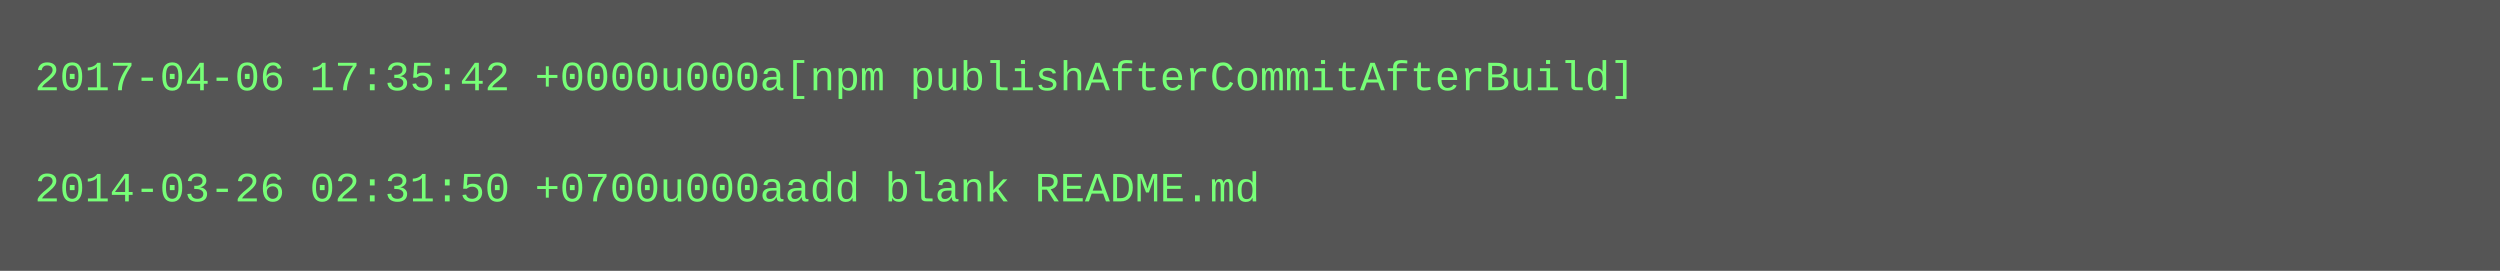
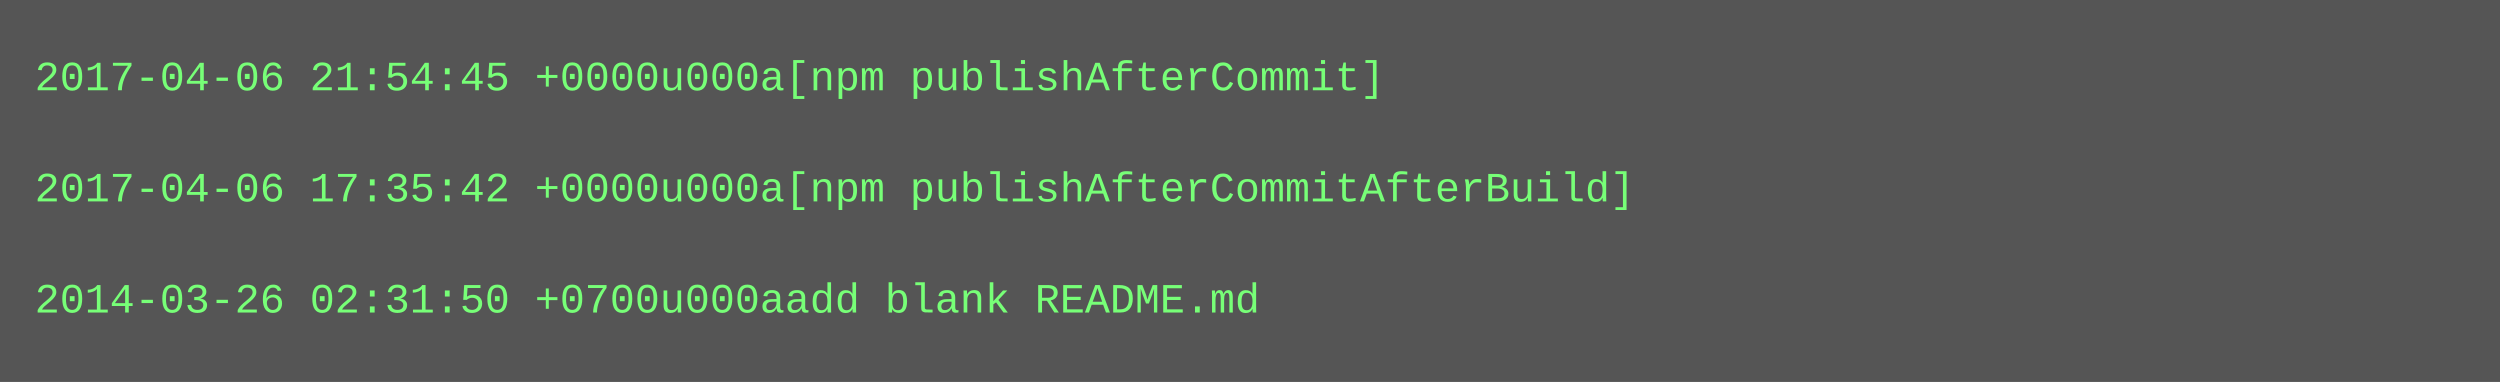
- <svg xmlns="http://www.w3.org/2000/svg" height="78" width="720">
-   <rect height="78" fill="#555" width="720" />
+ <svg xmlns="http://www.w3.org/2000/svg" height="110" width="720">
+   <rect height="110" fill="#555" width="720" />
  <text fill="#7f7" font-family="Courier New" font-size="12" xml:space="preserve">
-     <tspan x="10" y="26">2017-04-06 17:35:42 +0000u000a[npm publishAfterCommitAfterBuild]</tspan>
+     <tspan x="10" y="26">2017-04-06 21:54:45 +0000u000a[npm publishAfterCommit]</tspan>
    <tspan x="10" y="42" />
-     <tspan x="10" y="58">2014-03-26 02:31:50 +0700u000aadd blank README.md</tspan>
+     <tspan x="10" y="58">2017-04-06 17:35:42 +0000u000a[npm publishAfterCommitAfterBuild]</tspan>
+     <tspan x="10" y="74" />
+     <tspan x="10" y="90">2014-03-26 02:31:50 +0700u000aadd blank README.md</tspan>
  </text>
</svg>
